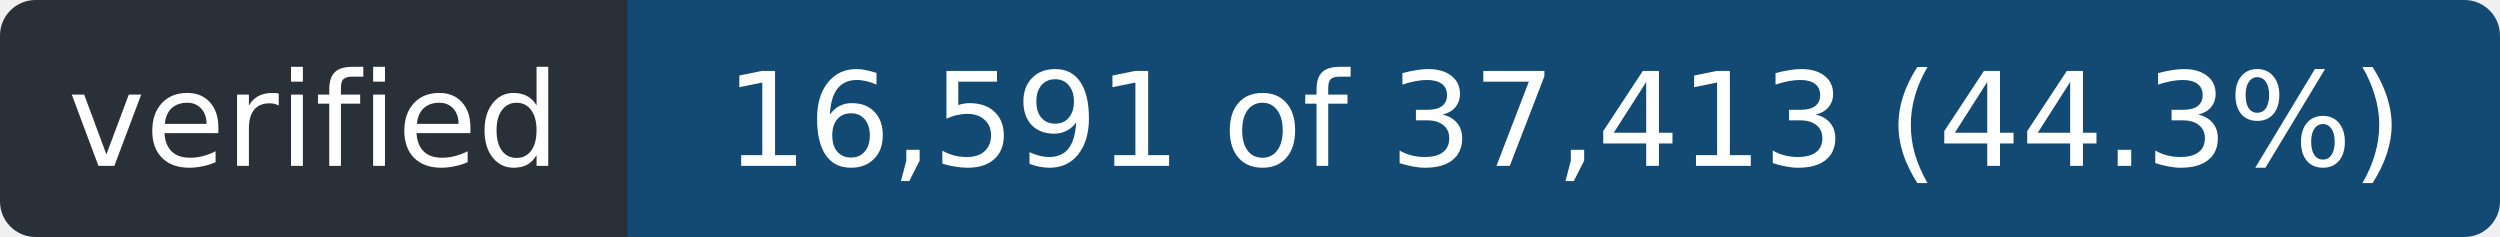
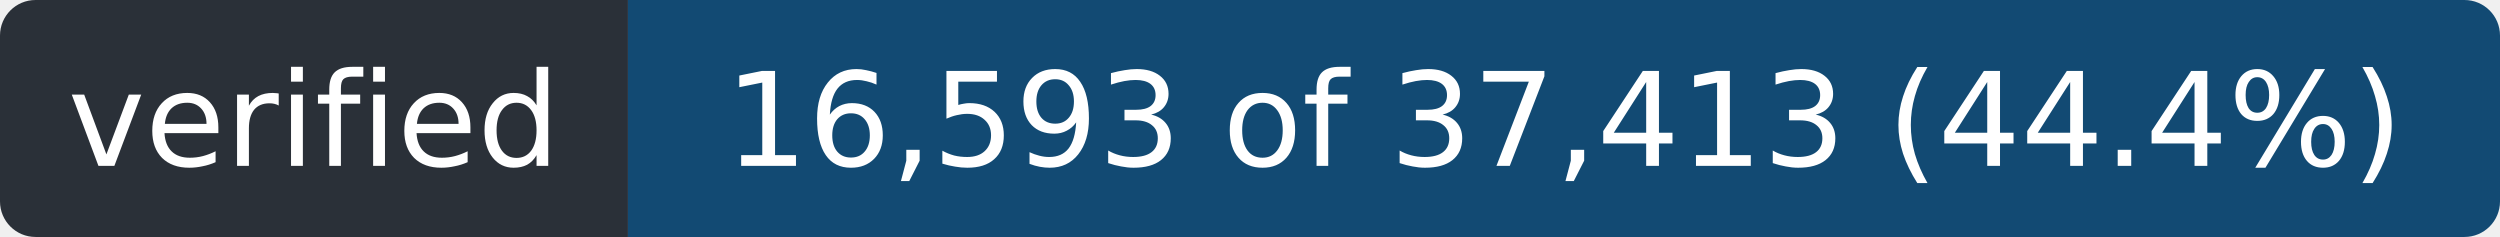
- <svg xmlns="http://www.w3.org/2000/svg" width="211" height="20" role="img" aria-label="verified: 16,591 of 37,413 (44.3%)">
+ <svg xmlns="http://www.w3.org/2000/svg" width="211" height="20" role="img" aria-label="verified: 16,593 of 37,413 (44.4%)">
  <clipPath id="r">
    <rect width="211" height="20" rx="3" />
  </clipPath>
  <g clip-path="url(#r)">
    <rect width="53" height="20" fill="#2a3038" />
    <rect x="53" width="158" height="20" fill="#124a73" />
  </g>
  <g fill="#fff" font-family="Verdana,Geneva,DejaVu Sans,sans-serif" font-size="11" text-anchor="middle">
    <text x="26.5" y="14" textLength="41">verified</text>
-     <text x="132.0" y="14" textLength="146">16,591 of 37,413 (44.3%)</text>
+     <text x="132.0" y="14" textLength="146">16,593 of 37,413 (44.4%)</text>
  </g>
</svg>
